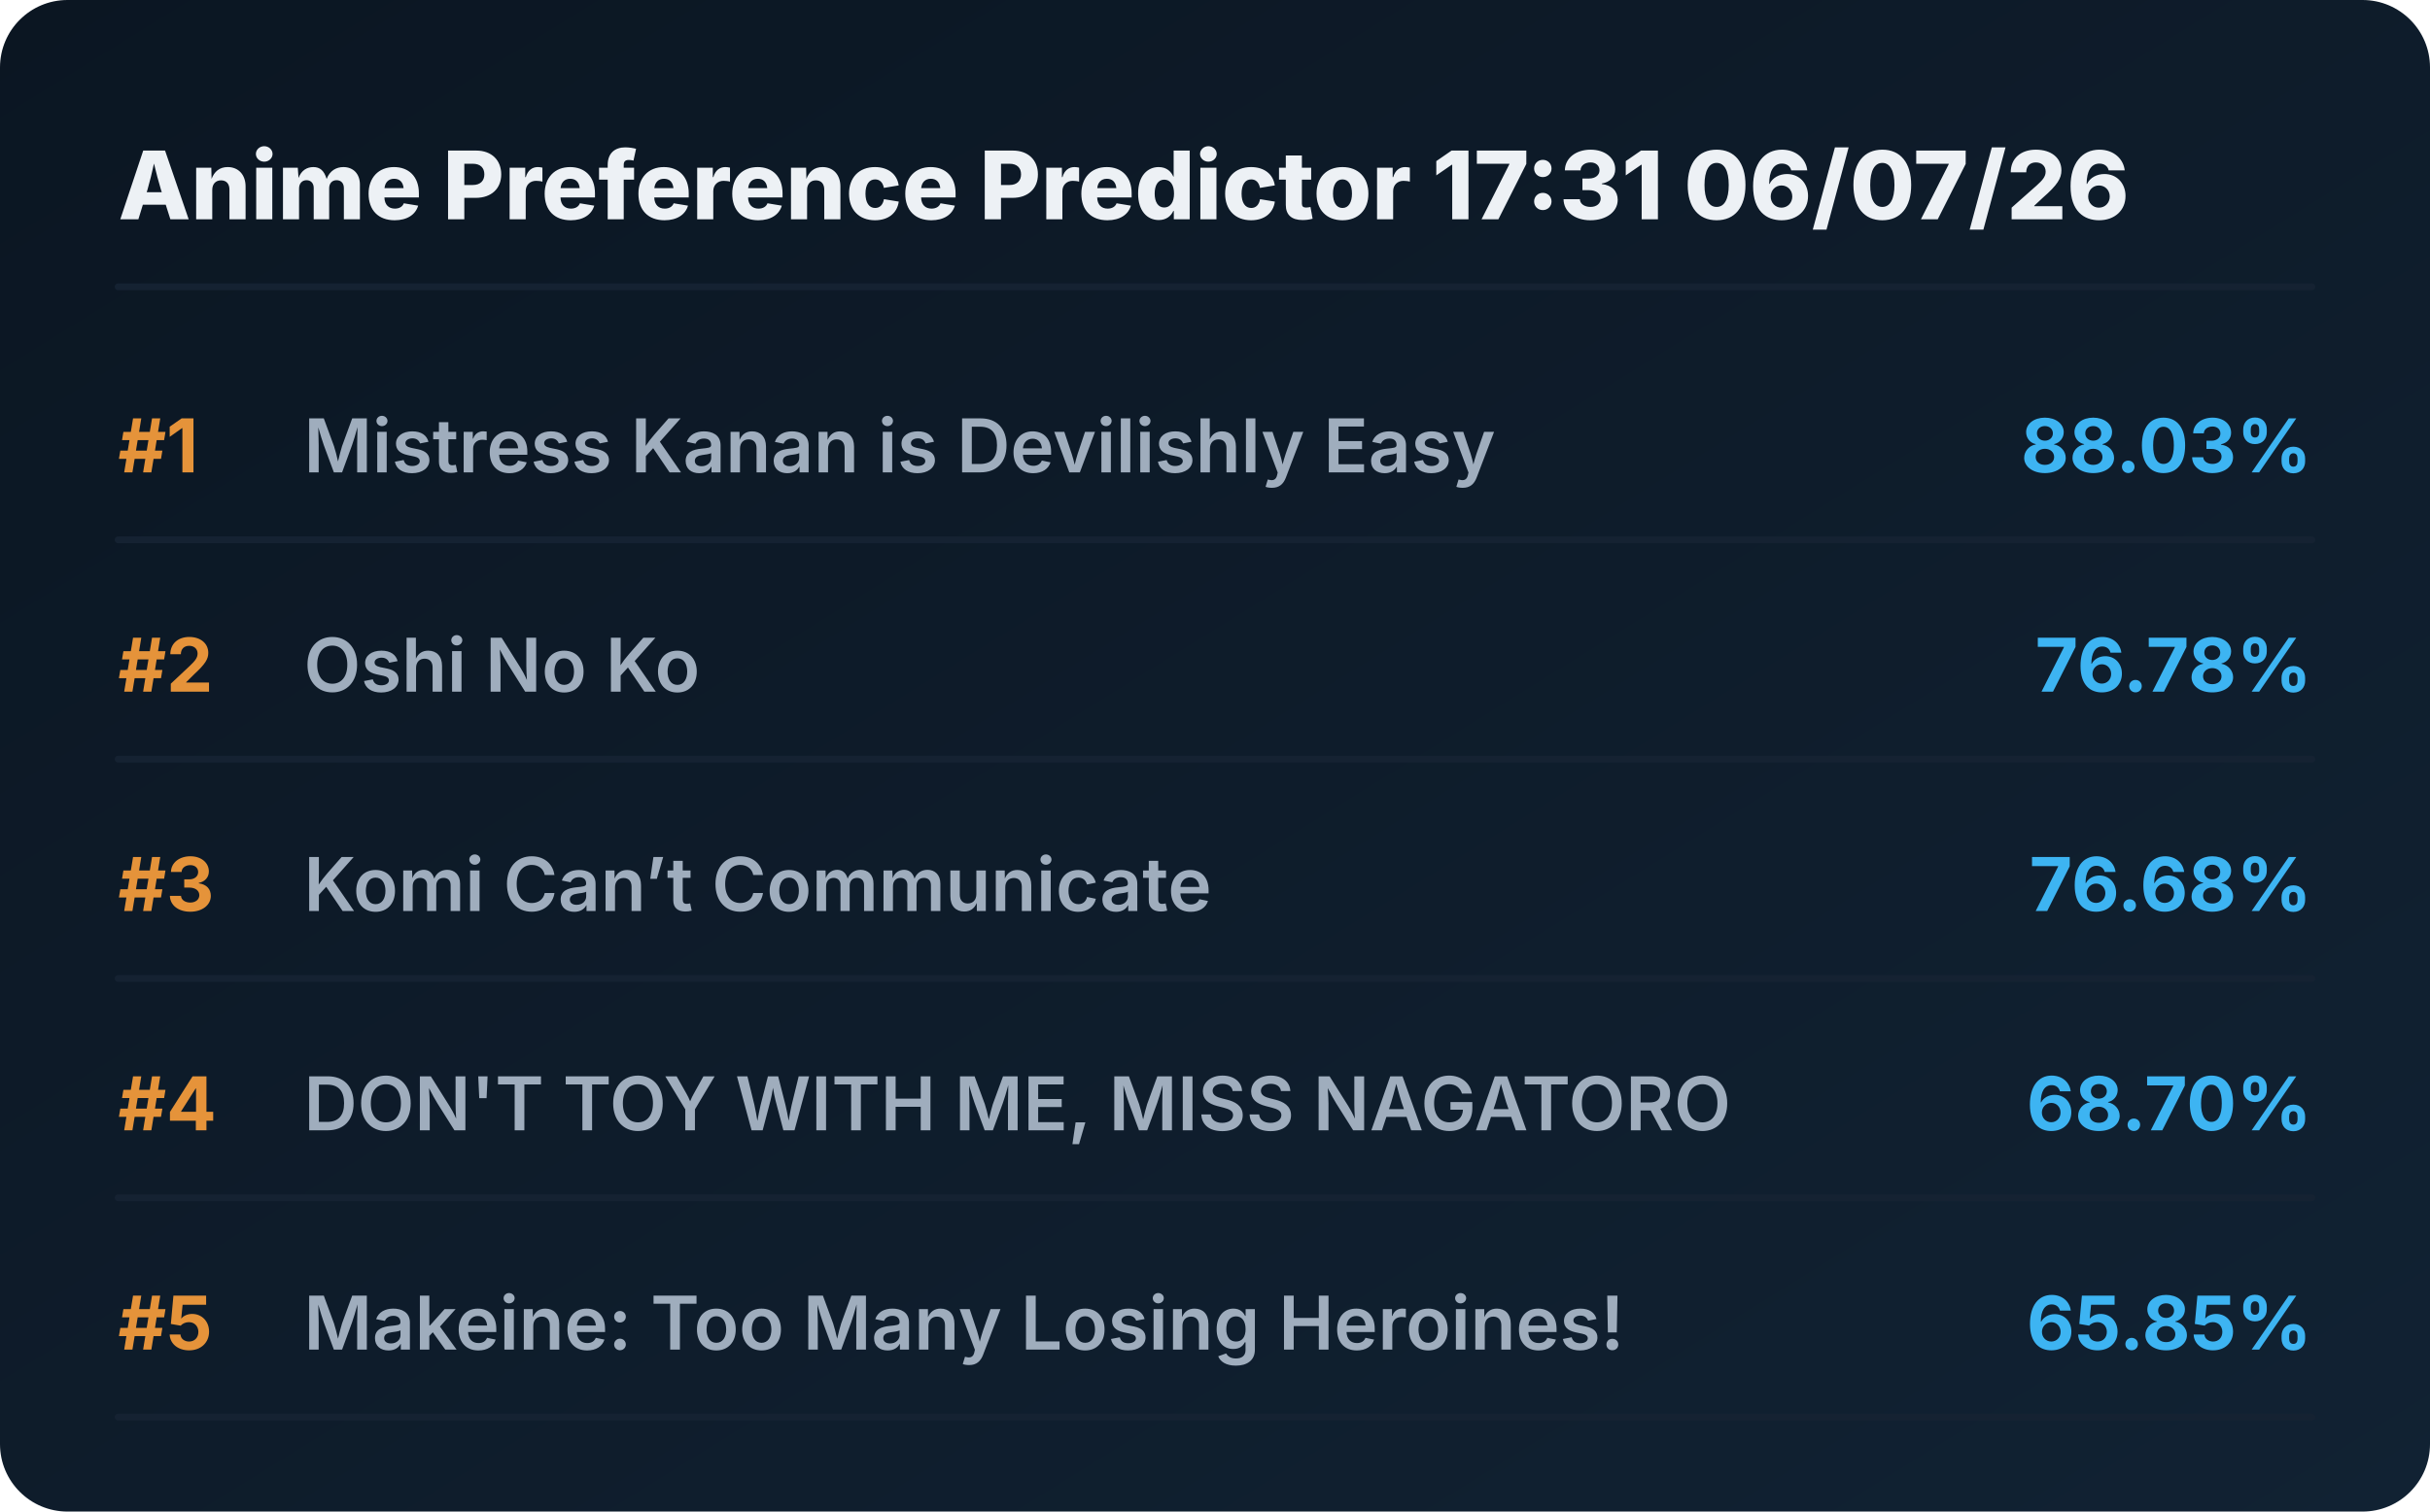
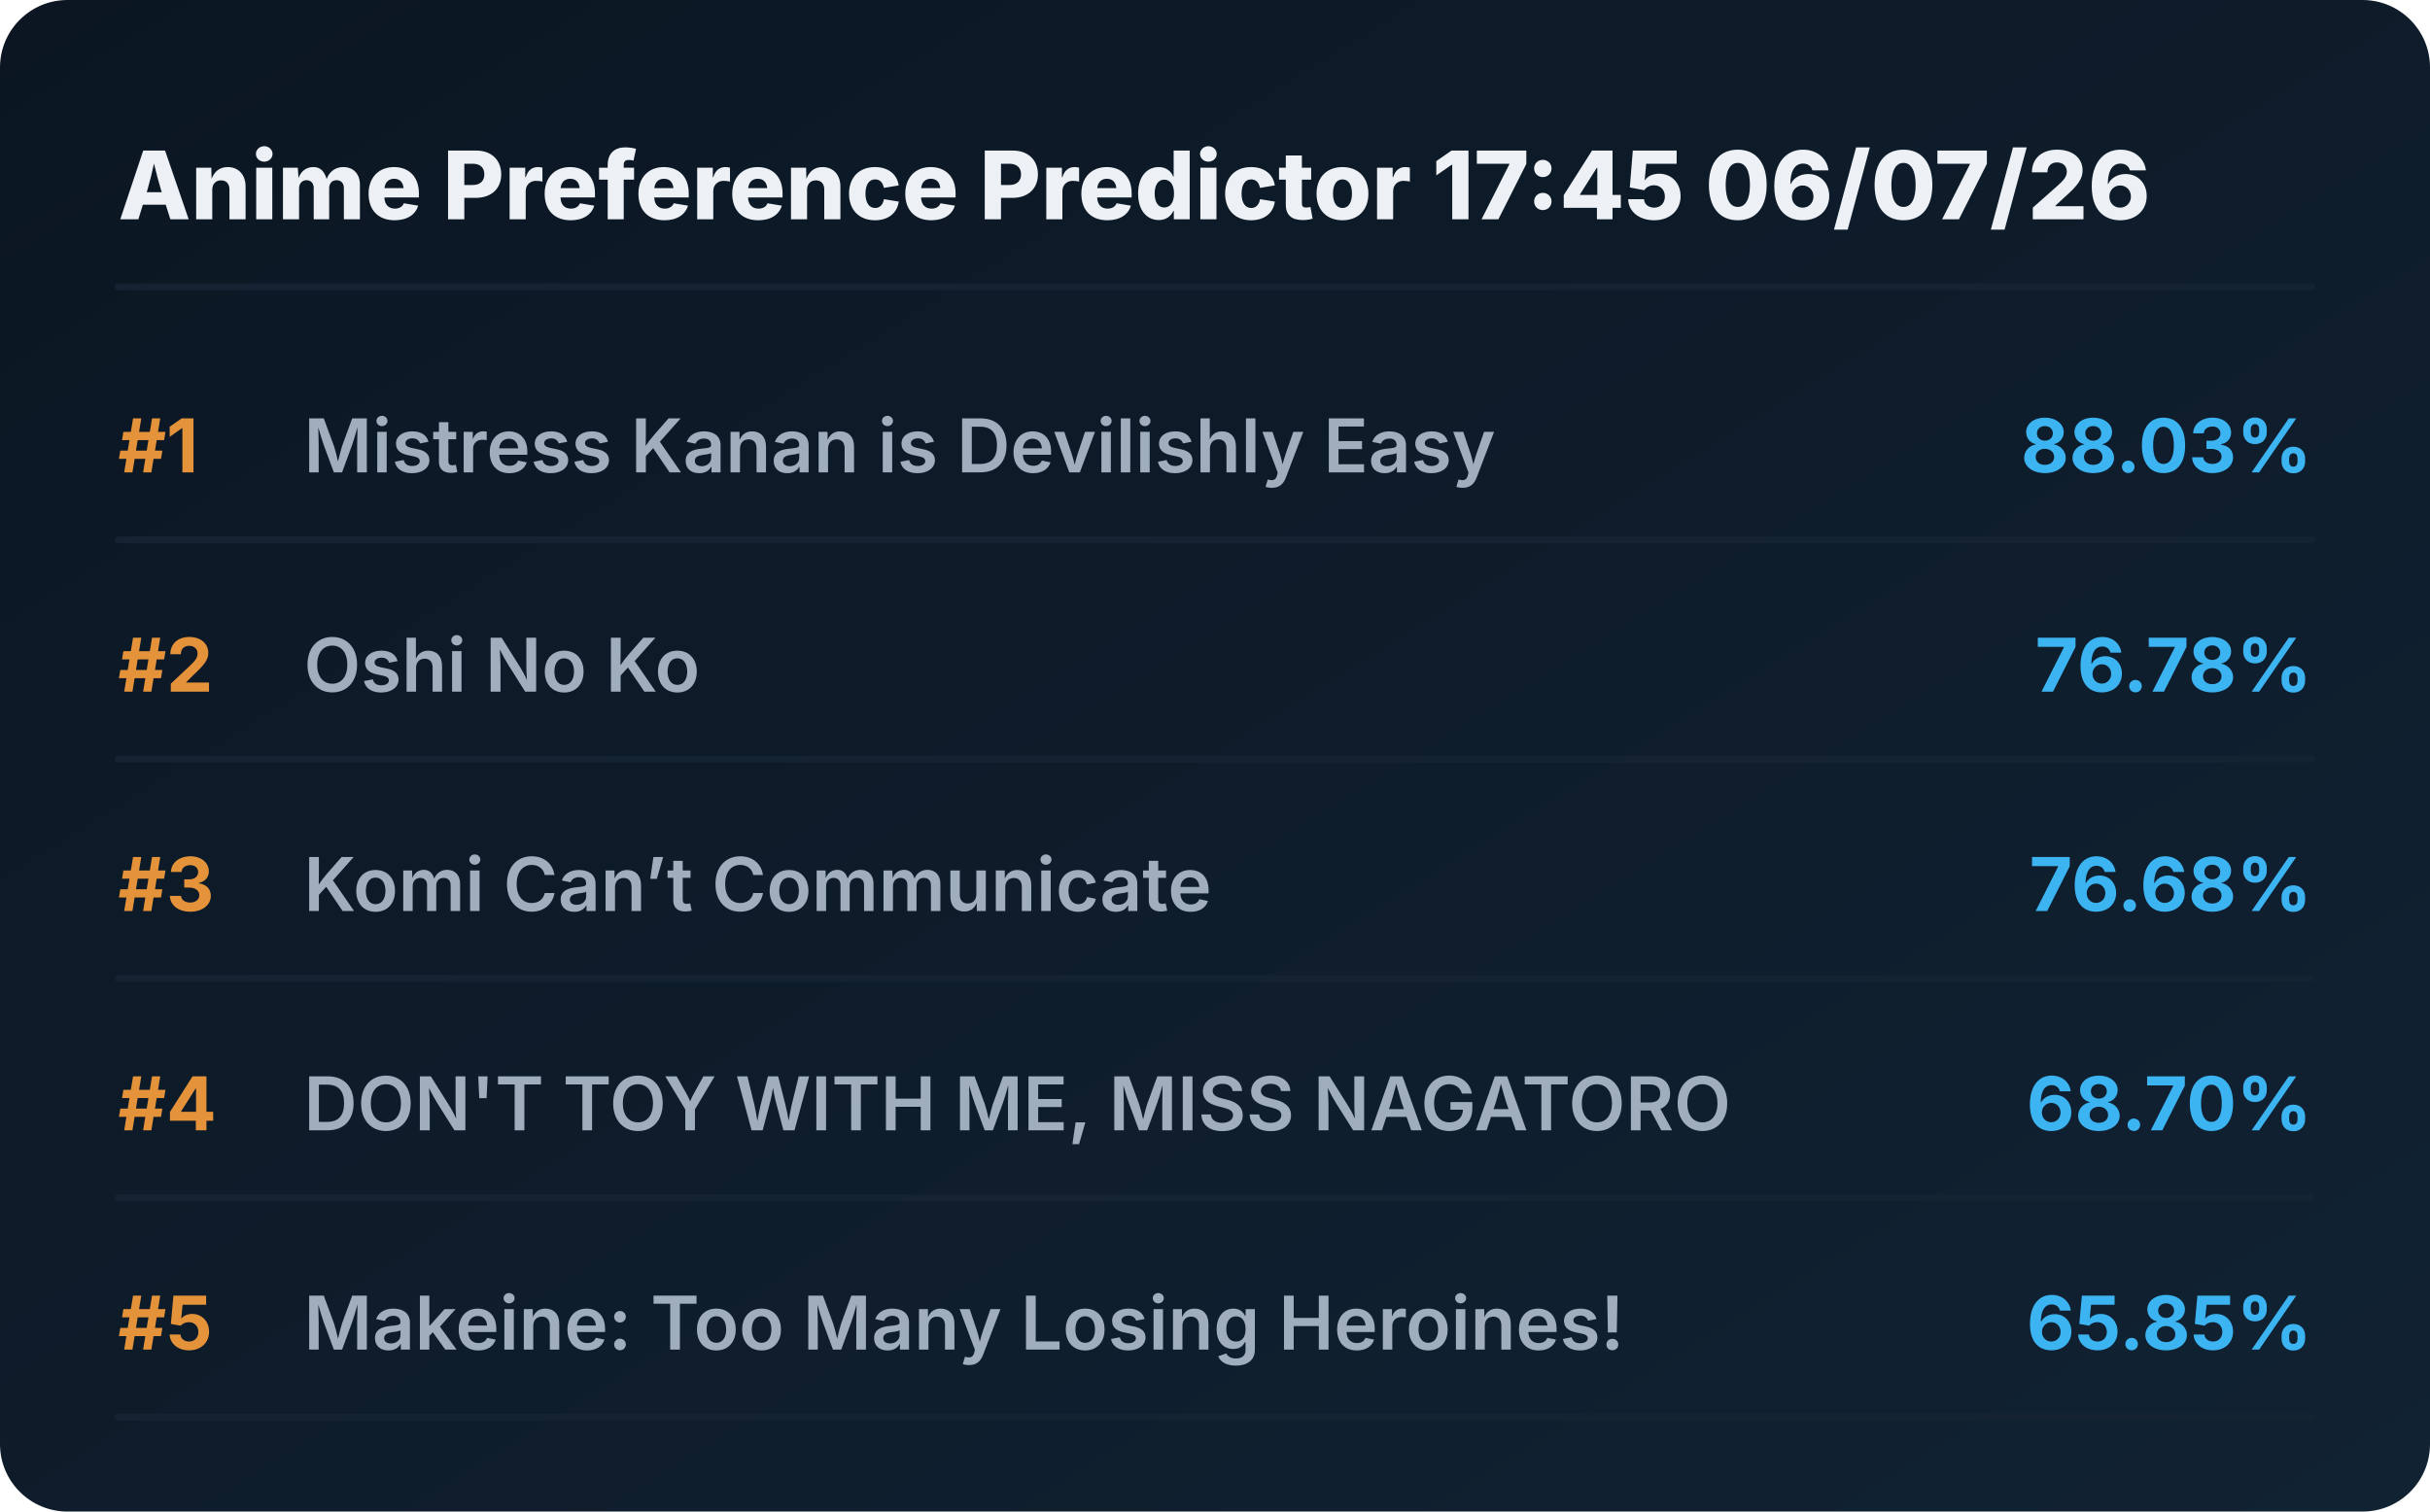
<svg xmlns="http://www.w3.org/2000/svg" viewBox="0 0 720 448" preserveAspectRatio="xMidYMid meet" style="width: 100%; height: auto; max-width: 720px;">
  <defs>
    <linearGradient id="boxGrad" x1="0%" y1="0%" x2="100%" y2="100%">
      <stop offset="0%" stop-color="#0b1622" />
      <stop offset="100%" stop-color="#112233" />
    </linearGradient>
    <clipPath id="titleClip">
      <rect x="90" y="0" width="510" height="100%" />
    </clipPath>
  </defs>
  <style>
    .bg { fill: url(#boxGrad); rx: 20px; }
    .header { font-family: 'Overpass', 'Inter', system-ui, sans-serif; font-weight: 800; font-size: 28px; fill: #edf1f5; }
    .rank { font-family: 'Overpass', 'Inter', system-ui, sans-serif; font-weight: 700; font-size: 22px; fill: #e5933a; }
    .title { font-family: 'Overpass', 'Inter', system-ui, sans-serif; font-weight: 600; font-size: 22px; fill: #9fadbd; }
    .score { font-family: 'Overpass', 'Inter', system-ui, sans-serif; font-weight: 700; font-size: 22px; fill: #3db4f2; }
    .line { stroke: #152232; stroke-width: 2; stroke-linecap: round; }
  </style>
  <rect class="bg" width="720" height="448" />
-   <text x="35" y="65" class="header">Anime Preference Predictor 17:31 06/07/26</text>
+   <text x="35" y="65" class="header">Anime Preference Predictor 17:45 06/07/26</text>
  <line x1="35" y1="85" x2="685" y2="85" class="line" />
  <g transform="translate(0, 0)">
    <text x="35" y="140" class="rank">#1</text>
    <text x="90" y="140" class="title">Mistress Kanan is Devilishly Easy</text>
    <text x="685" y="140" class="score" text-anchor="end">88.03%</text>
    <line x1="35" y1="160" x2="685" y2="160" class="line" />
  </g>
  <g transform="translate(0, 65)">
    <text x="35" y="140" class="rank">#2</text>
    <text x="90" y="140" class="title">Oshi No Ko</text>
    <text x="685" y="140" class="score" text-anchor="end">76.78%</text>
    <line x1="35" y1="160" x2="685" y2="160" class="line" />
  </g>
  <g transform="translate(0, 130)">
    <text x="35" y="140" class="rank">#3</text>
    <text x="90" y="140" class="title">Komi Can’t Communicate</text>
    <text x="685" y="140" class="score" text-anchor="end">76.68%</text>
    <line x1="35" y1="160" x2="685" y2="160" class="line" />
  </g>
  <g transform="translate(0, 195)">
    <text x="35" y="140" class="rank">#4</text>
    <text x="90" y="140" class="title">DON'T TOY WITH ME, MISS NAGATORO</text>
    <text x="685" y="140" class="score" text-anchor="end">68.70%</text>
    <line x1="35" y1="160" x2="685" y2="160" class="line" />
  </g>
  <g transform="translate(0, 260)">
    <text x="35" y="140" class="rank">#5</text>
    <text x="90" y="140" class="title">Makeine: Too Many Losing Heroines!</text>
    <text x="685" y="140" class="score" text-anchor="end">65.85%</text>
    <line x1="35" y1="160" x2="685" y2="160" class="line" />
  </g>
</svg>
